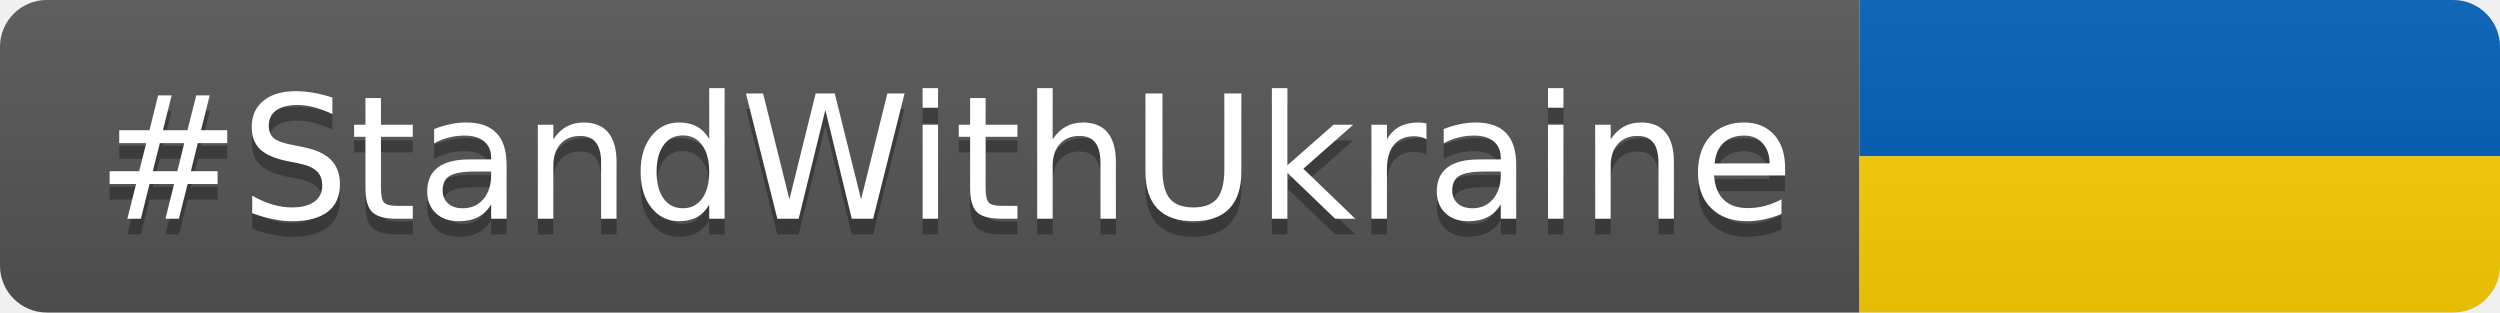
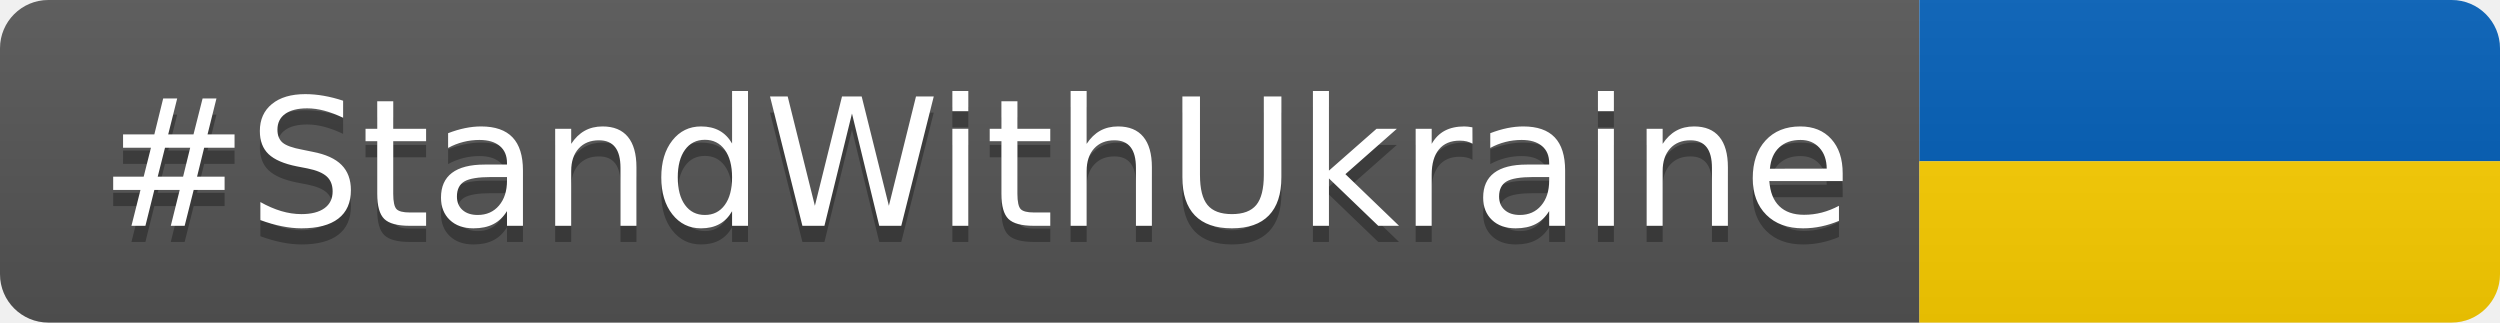
- <svg xmlns="http://www.w3.org/2000/svg" width="160" height="20" role="img" aria-label="#StandWithUkraine: 🇺🇦">
+ <svg xmlns="http://www.w3.org/2000/svg" width="155" height="20" role="img" aria-label="#StandWithUkraine: 🇺🇦">
  <linearGradient id="s" x2="0" y2="100%">
    <stop offset="0" stop-color="#bbb" stop-opacity=".1" />
    <stop offset="1" stop-opacity=".1" />
  </linearGradient>
  <clipPath id="r">
-     <rect width="160" height="20" rx="3" fill="#fff" />
+     <rect width="155" height="20" rx="3" fill="#fff" />
  </clipPath>
  <g clip-path="url(#r)">
    <rect width="119" height="20" fill="#555" />
    <rect x="119" width="50" height="10" fill="#005eb8" />
    <rect x="119" y="10" width="50" height="10" fill="#ffd101" />
-     <rect width="160" height="20" fill="url(#s)" />
+     <rect width="155" height="20" fill="url(#s)" />
  </g>
  <g fill="#fff" text-anchor="middle" font-family="Verdana,Geneva,DejaVu Sans,sans-serif" text-rendering="geometricPrecision" font-size="110">
    <text aria-hidden="true" x="605" y="150" fill="#010101" fill-opacity=".3" transform="scale(.1)" textLength="1090">#StandWithUkraine</text>
    <text x="605" y="140" transform="scale(.1)" fill="#fff" textLength="1090">#StandWithUkraine</text>
  </g>
</svg>
